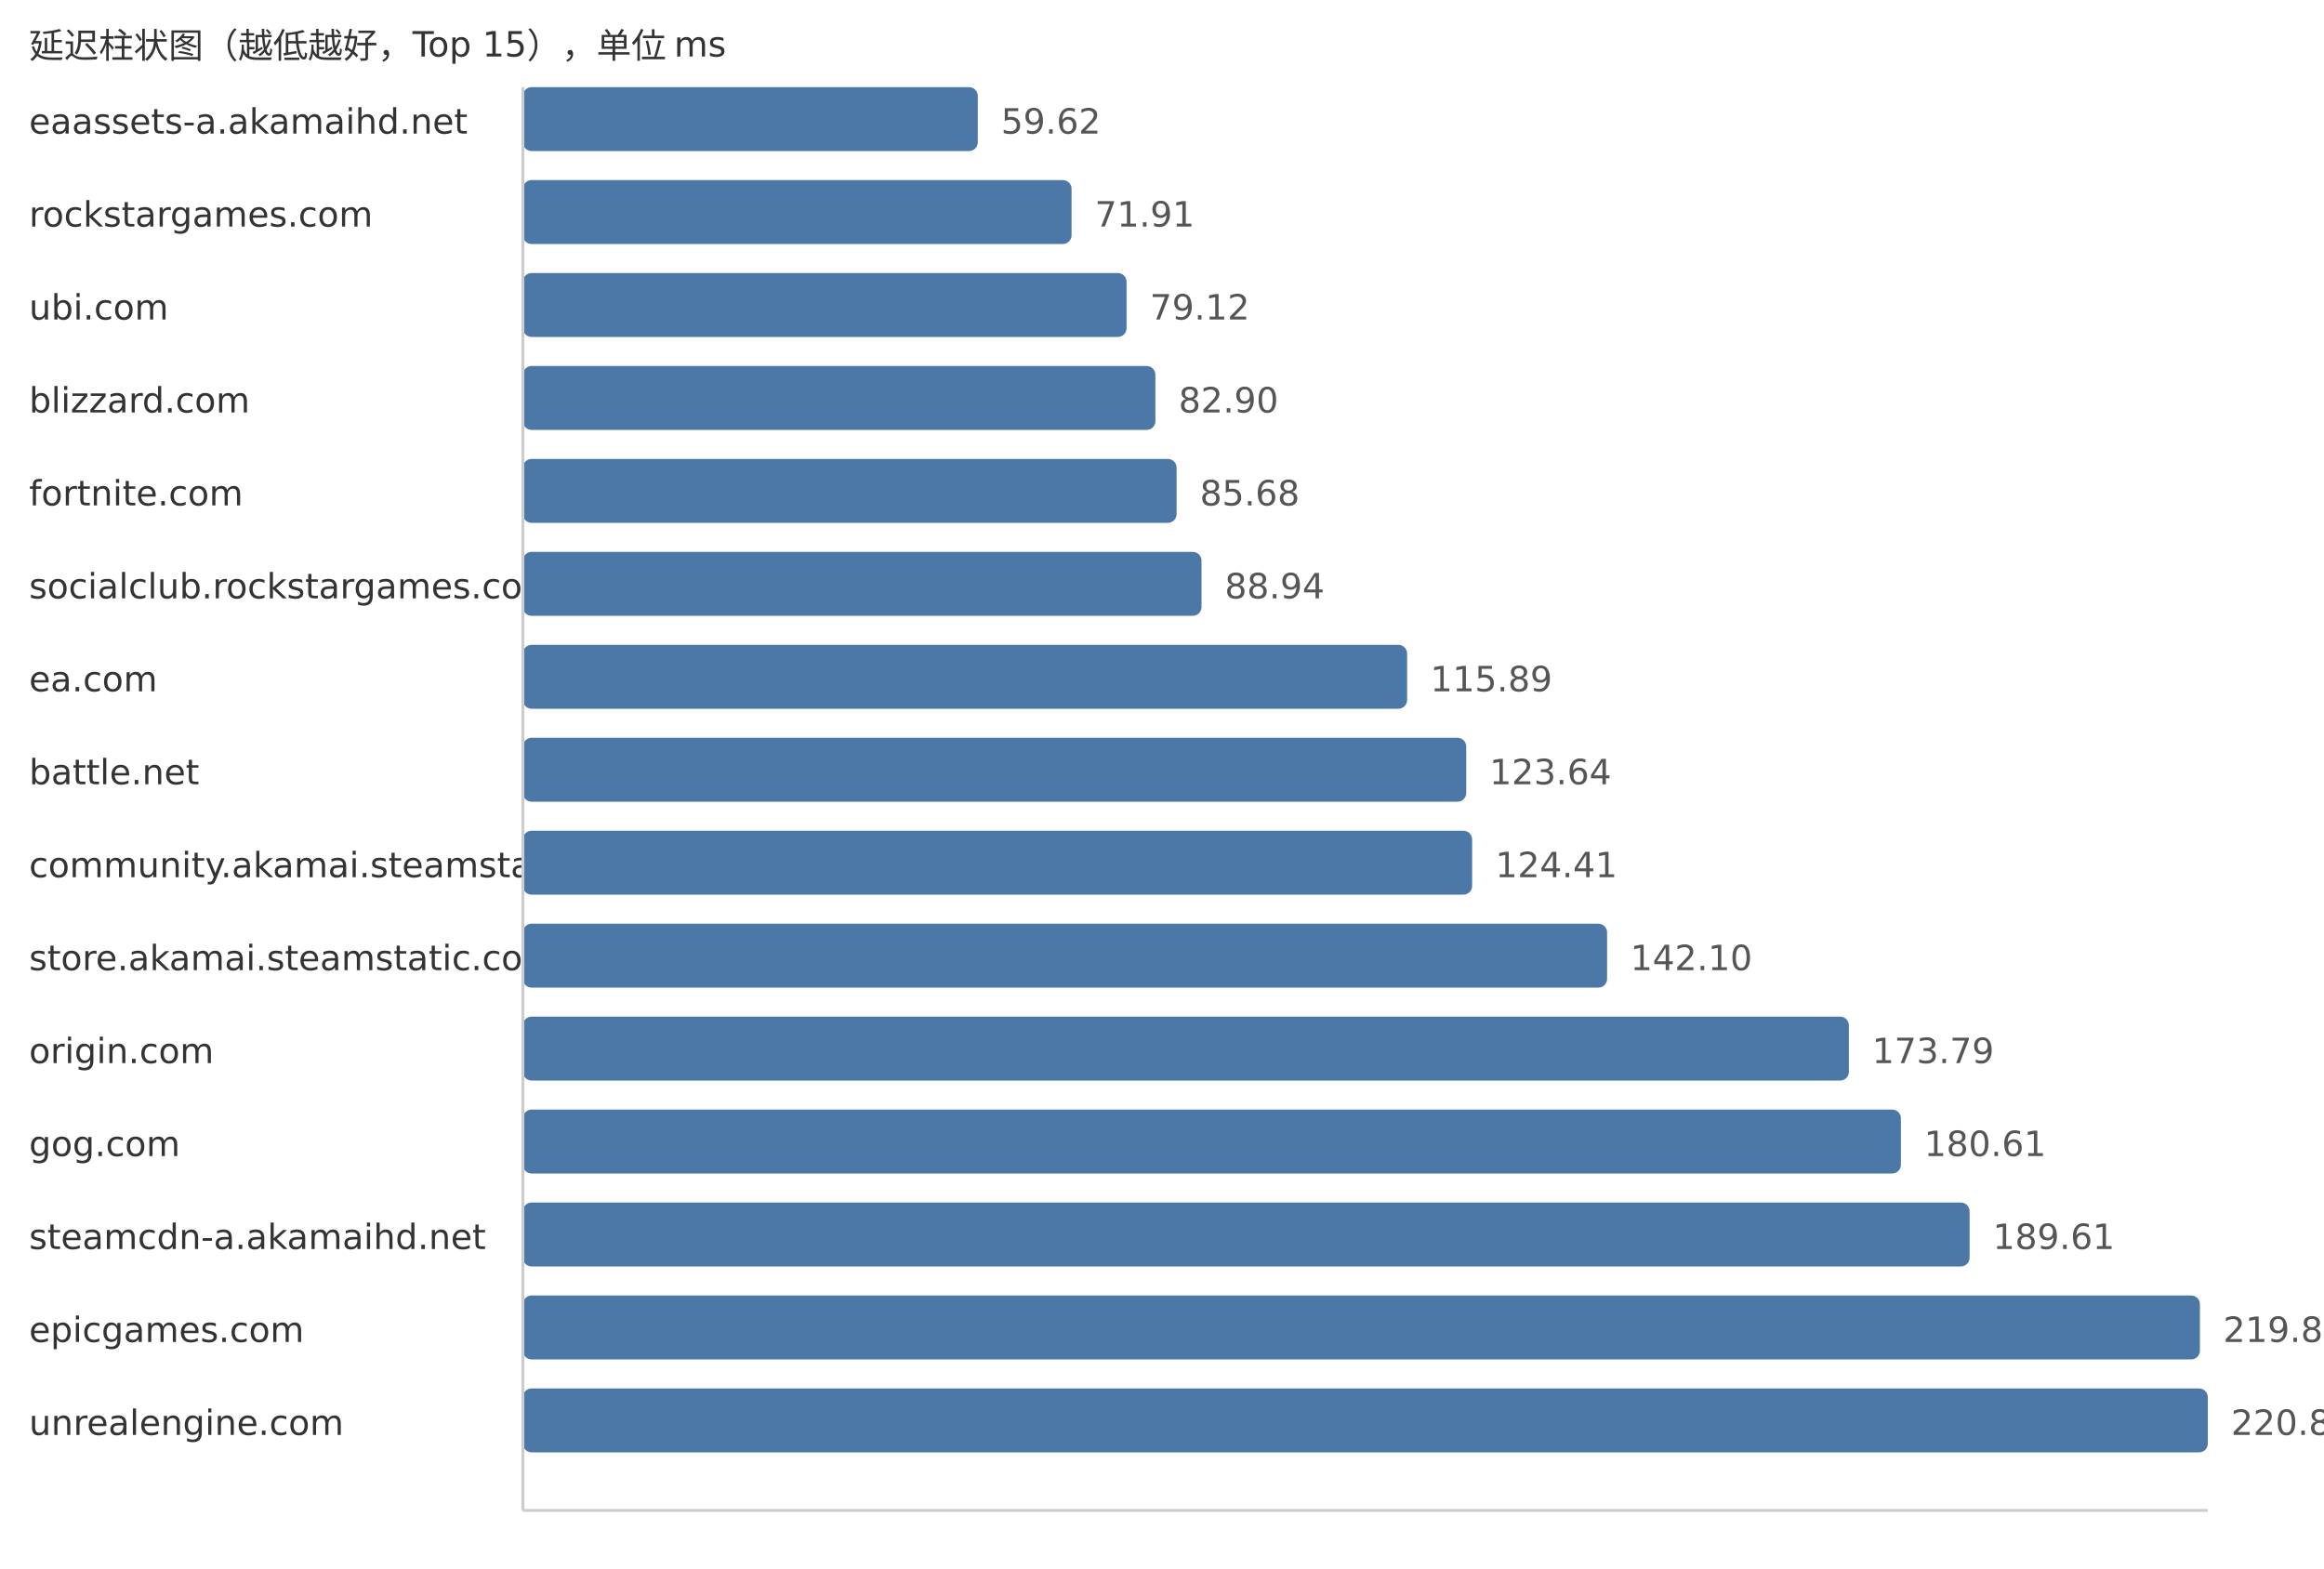
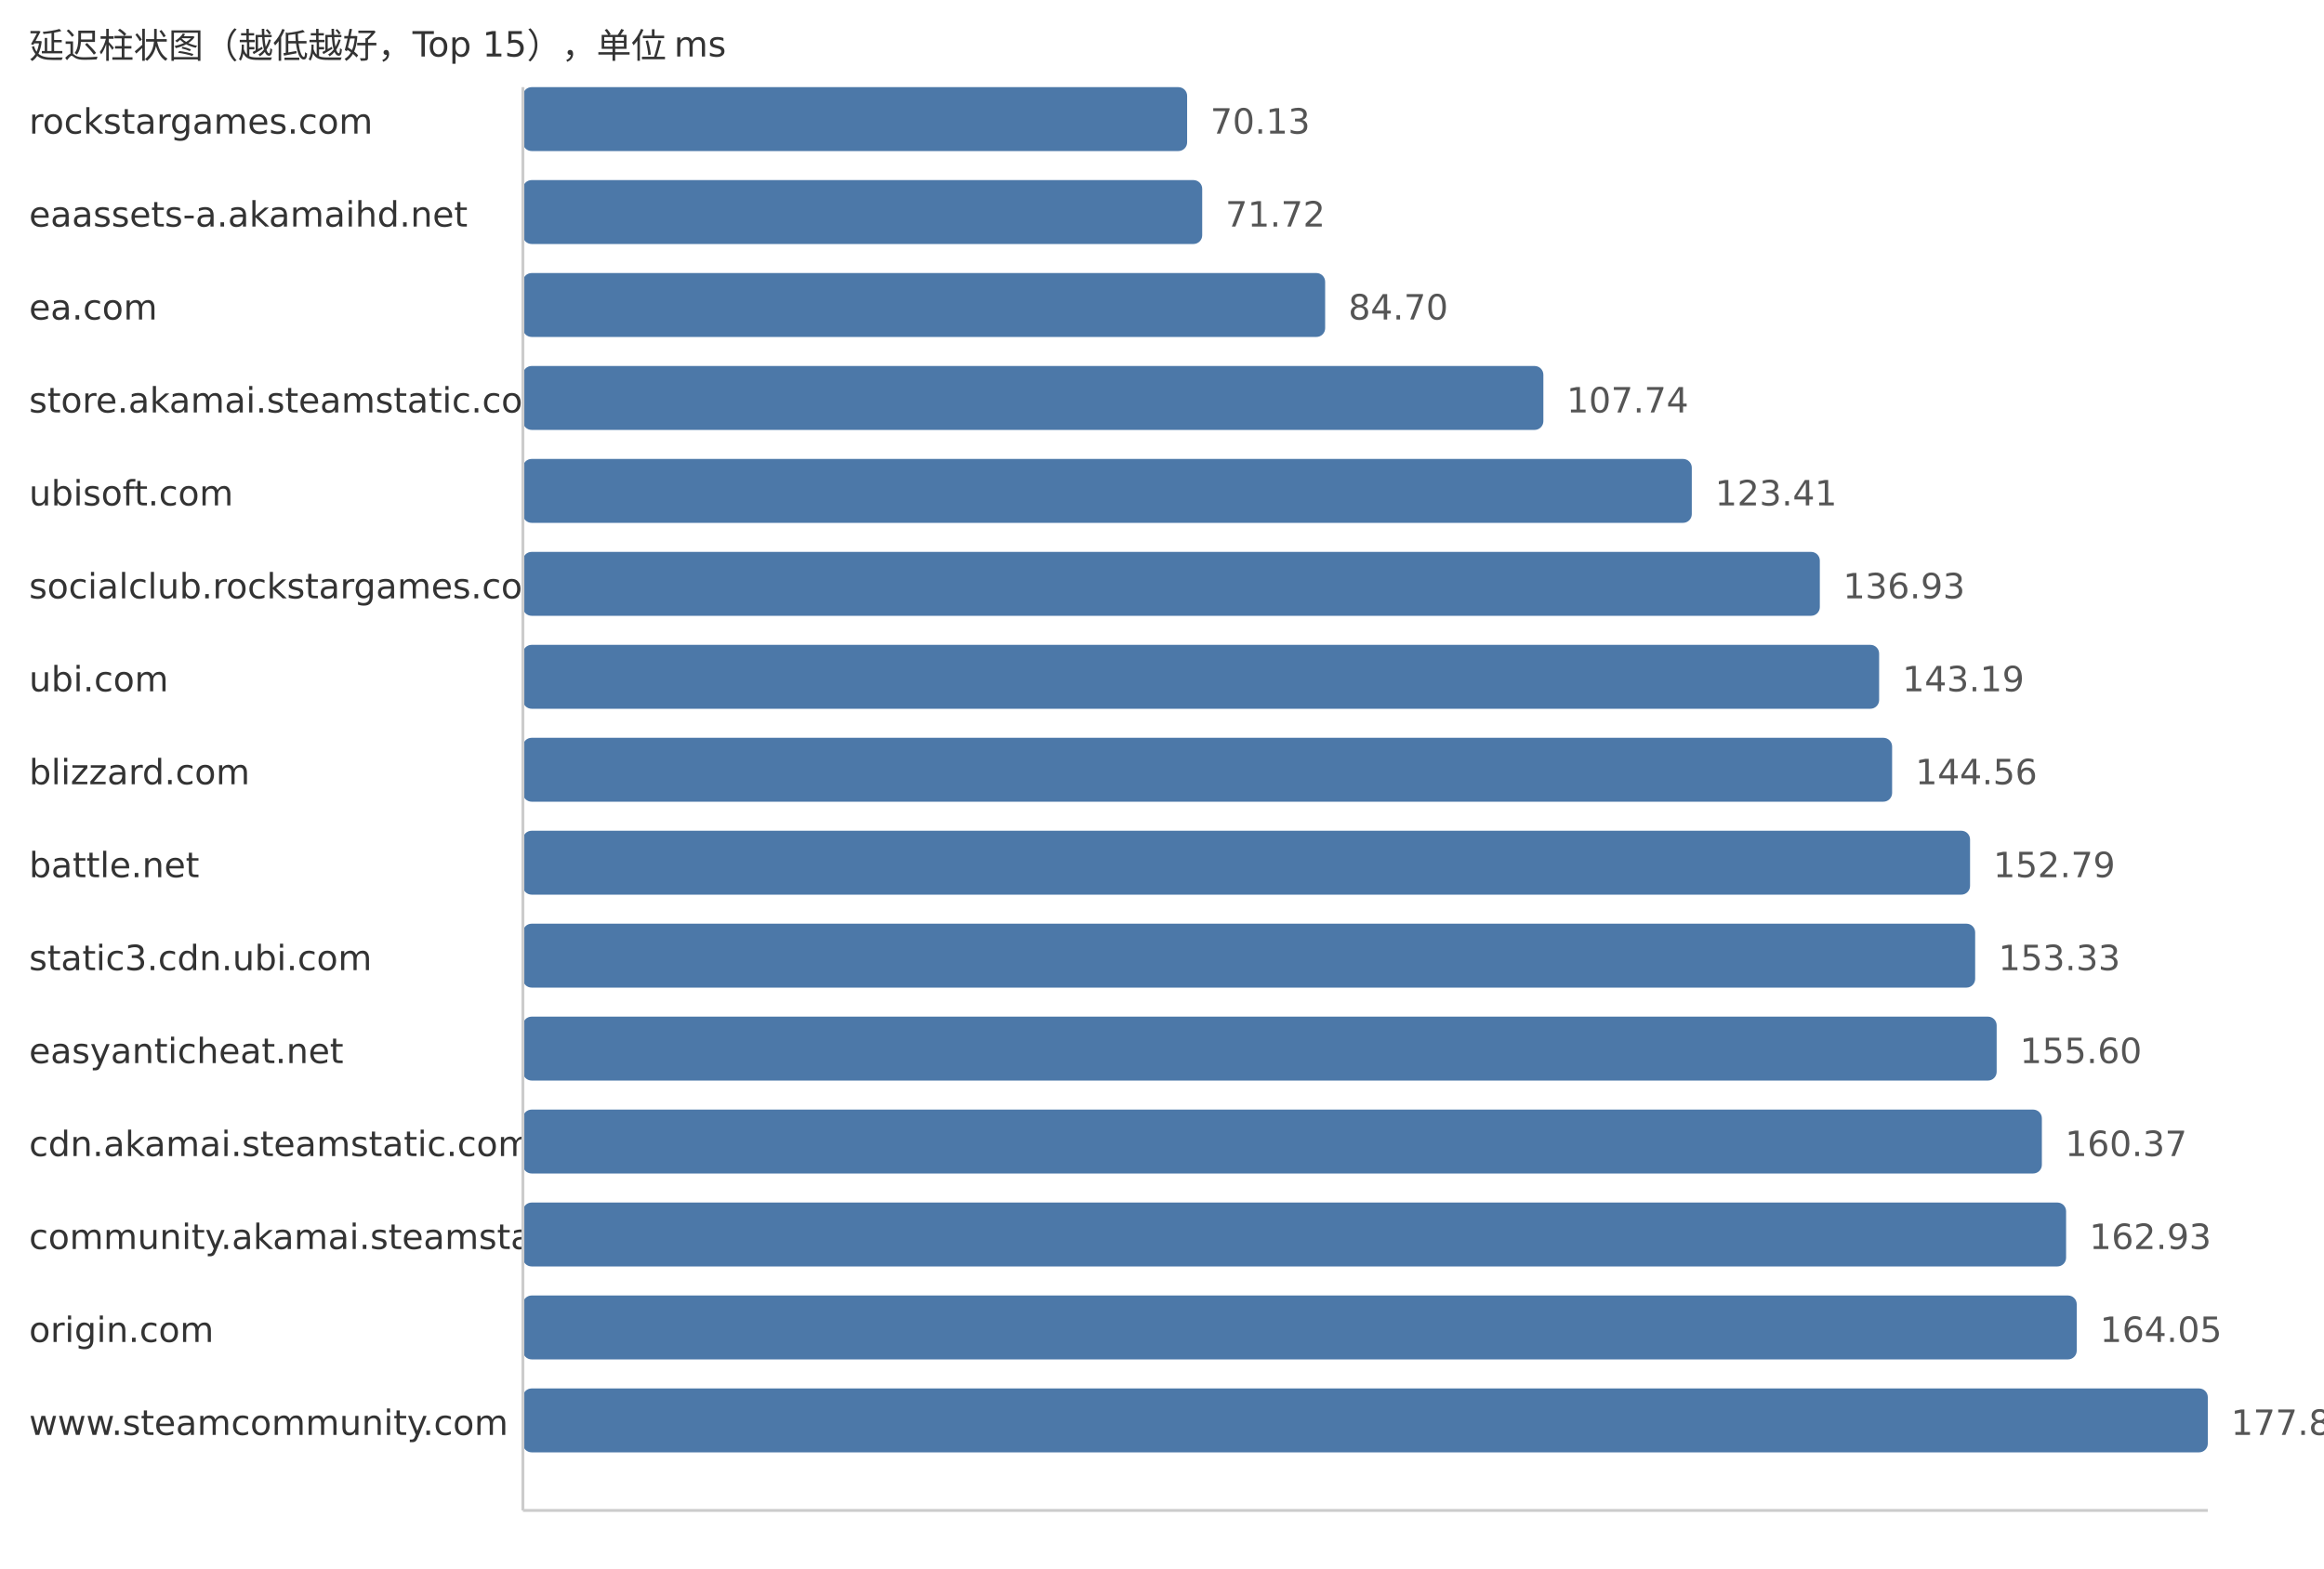
<svg xmlns="http://www.w3.org/2000/svg" width="800" height="540">
  <style> .label{font-family:DejaVu Sans,Verdana,Geneva,sans-serif;font-size:12px;fill:#333} .value{font-family:DejaVu Sans,Verdana,Geneva,sans-serif;font-size:12px;fill:#555} </style>
  <text x="10" y="20" class="label">延迟柱状图（越低越好，Top 15），单位 ms</text>
-   <text x="10" y="46" class="label">eaassets-a.akamaihd.net</text>
-   <rect x="180" y="30" width="156.59" height="22" fill="#4c78a8" rx="3" />
-   <text x="344.59" y="46" class="value">59.62</text>
-   <text x="10" y="78" class="label">rockstargames.com</text>
-   <rect x="180" y="62" width="188.87" height="22" fill="#4c78a8" rx="3" />
-   <text x="376.87" y="78" class="value">71.91</text>
-   <text x="10" y="110" class="label">ubi.com</text>
-   <rect x="180" y="94" width="207.81" height="22" fill="#4c78a8" rx="3" />
-   <text x="395.81" y="110" class="value">79.12</text>
-   <text x="10" y="142" class="label">blizzard.com</text>
-   <rect x="180" y="126" width="217.73" height="22" fill="#4c78a8" rx="3" />
-   <text x="405.73" y="142" class="value">82.90</text>
-   <text x="10" y="174" class="label">fortnite.com</text>
-   <rect x="180" y="158" width="225.03" height="22" fill="#4c78a8" rx="3" />
-   <text x="413.03" y="174" class="value">85.68</text>
+   <text x="10" y="46" class="label">rockstargames.com</text>
+   <rect x="180" y="30" width="228.65" height="22" fill="#4c78a8" rx="3" />
+   <text x="416.65" y="46" class="value">70.13</text>
+   <text x="10" y="78" class="label">eaassets-a.akamaihd.net</text>
+   <rect x="180" y="62" width="233.84" height="22" fill="#4c78a8" rx="3" />
+   <text x="421.84" y="78" class="value">71.72</text>
+   <text x="10" y="110" class="label">ea.com</text>
+   <rect x="180" y="94" width="276.16" height="22" fill="#4c78a8" rx="3" />
+   <text x="464.16" y="110" class="value">84.70</text>
+   <text x="10" y="142" class="label">store.akamai.steamstatic.com</text>
+   <rect x="180" y="126" width="351.28" height="22" fill="#4c78a8" rx="3" />
+   <text x="539.28" y="142" class="value">107.74</text>
+   <text x="10" y="174" class="label">ubisoft.com</text>
+   <rect x="180" y="158" width="402.37" height="22" fill="#4c78a8" rx="3" />
+   <text x="590.37" y="174" class="value">123.41</text>
  <text x="10" y="206" class="label">socialclub.rockstargames.com</text>
-   <rect x="180" y="190" width="233.6" height="22" fill="#4c78a8" rx="3" />
-   <text x="421.6" y="206" class="value">88.94</text>
-   <text x="10" y="238" class="label">ea.com</text>
-   <rect x="180" y="222" width="304.38" height="22" fill="#4c78a8" rx="3" />
-   <text x="492.38" y="238" class="value">115.89</text>
-   <text x="10" y="270" class="label">battle.net</text>
-   <rect x="180" y="254" width="324.73" height="22" fill="#4c78a8" rx="3" />
-   <text x="512.73" y="270" class="value">123.64</text>
-   <text x="10" y="302" class="label">community.akamai.steamstatic.com</text>
-   <rect x="180" y="286" width="326.76" height="22" fill="#4c78a8" rx="3" />
-   <text x="514.76" y="302" class="value">124.41</text>
-   <text x="10" y="334" class="label">store.akamai.steamstatic.com</text>
-   <rect x="180" y="318" width="373.22" height="22" fill="#4c78a8" rx="3" />
-   <text x="561.22" y="334" class="value">142.10</text>
-   <text x="10" y="366" class="label">origin.com</text>
-   <rect x="180" y="350" width="456.45" height="22" fill="#4c78a8" rx="3" />
-   <text x="644.45" y="366" class="value">173.79</text>
-   <text x="10" y="398" class="label">gog.com</text>
-   <rect x="180" y="382" width="474.36" height="22" fill="#4c78a8" rx="3" />
-   <text x="662.36" y="398" class="value">180.61</text>
-   <text x="10" y="430" class="label">steamcdn-a.akamaihd.net</text>
-   <rect x="180" y="414" width="498.0" height="22" fill="#4c78a8" rx="3" />
-   <text x="686.0" y="430" class="value">189.61</text>
-   <text x="10" y="462" class="label">epicgames.com</text>
-   <rect x="180" y="446" width="577.29" height="22" fill="#4c78a8" rx="3" />
-   <text x="765.29" y="462" class="value">219.80</text>
-   <text x="10" y="494" class="label">unrealengine.com</text>
+   <rect x="180" y="190" width="446.45" height="22" fill="#4c78a8" rx="3" />
+   <text x="634.45" y="206" class="value">136.93</text>
+   <text x="10" y="238" class="label">ubi.com</text>
+   <rect x="180" y="222" width="466.86" height="22" fill="#4c78a8" rx="3" />
+   <text x="654.86" y="238" class="value">143.19</text>
+   <text x="10" y="270" class="label">blizzard.com</text>
+   <rect x="180" y="254" width="471.33" height="22" fill="#4c78a8" rx="3" />
+   <text x="659.33" y="270" class="value">144.56</text>
+   <text x="10" y="302" class="label">battle.net</text>
+   <rect x="180" y="286" width="498.16" height="22" fill="#4c78a8" rx="3" />
+   <text x="686.16" y="302" class="value">152.79</text>
+   <text x="10" y="334" class="label">static3.cdn.ubi.com</text>
+   <rect x="180" y="318" width="499.92" height="22" fill="#4c78a8" rx="3" />
+   <text x="687.92" y="334" class="value">153.33</text>
+   <text x="10" y="366" class="label">easyanticheat.net</text>
+   <rect x="180" y="350" width="507.32" height="22" fill="#4c78a8" rx="3" />
+   <text x="695.32" y="366" class="value">155.60</text>
+   <text x="10" y="398" class="label">cdn.akamai.steamstatic.com</text>
+   <rect x="180" y="382" width="522.88" height="22" fill="#4c78a8" rx="3" />
+   <text x="710.88" y="398" class="value">160.37</text>
+   <text x="10" y="430" class="label">community.akamai.steamstatic.com</text>
+   <rect x="180" y="414" width="531.22" height="22" fill="#4c78a8" rx="3" />
+   <text x="719.22" y="430" class="value">162.93</text>
+   <text x="10" y="462" class="label">origin.com</text>
+   <rect x="180" y="446" width="534.88" height="22" fill="#4c78a8" rx="3" />
+   <text x="722.88" y="462" class="value">164.05</text>
+   <text x="10" y="494" class="label">www.steamcommunity.com</text>
  <rect x="180" y="478" width="580.0" height="22" fill="#4c78a8" rx="3" />
-   <text x="768.0" y="494" class="value">220.83</text>
+   <text x="768.0" y="494" class="value">177.89</text>
  <line x1="180" y1="30" x2="180" y2="520" stroke="#ccc" />
  <line x1="180" y1="520" x2="760" y2="520" stroke="#ccc" />
</svg>
